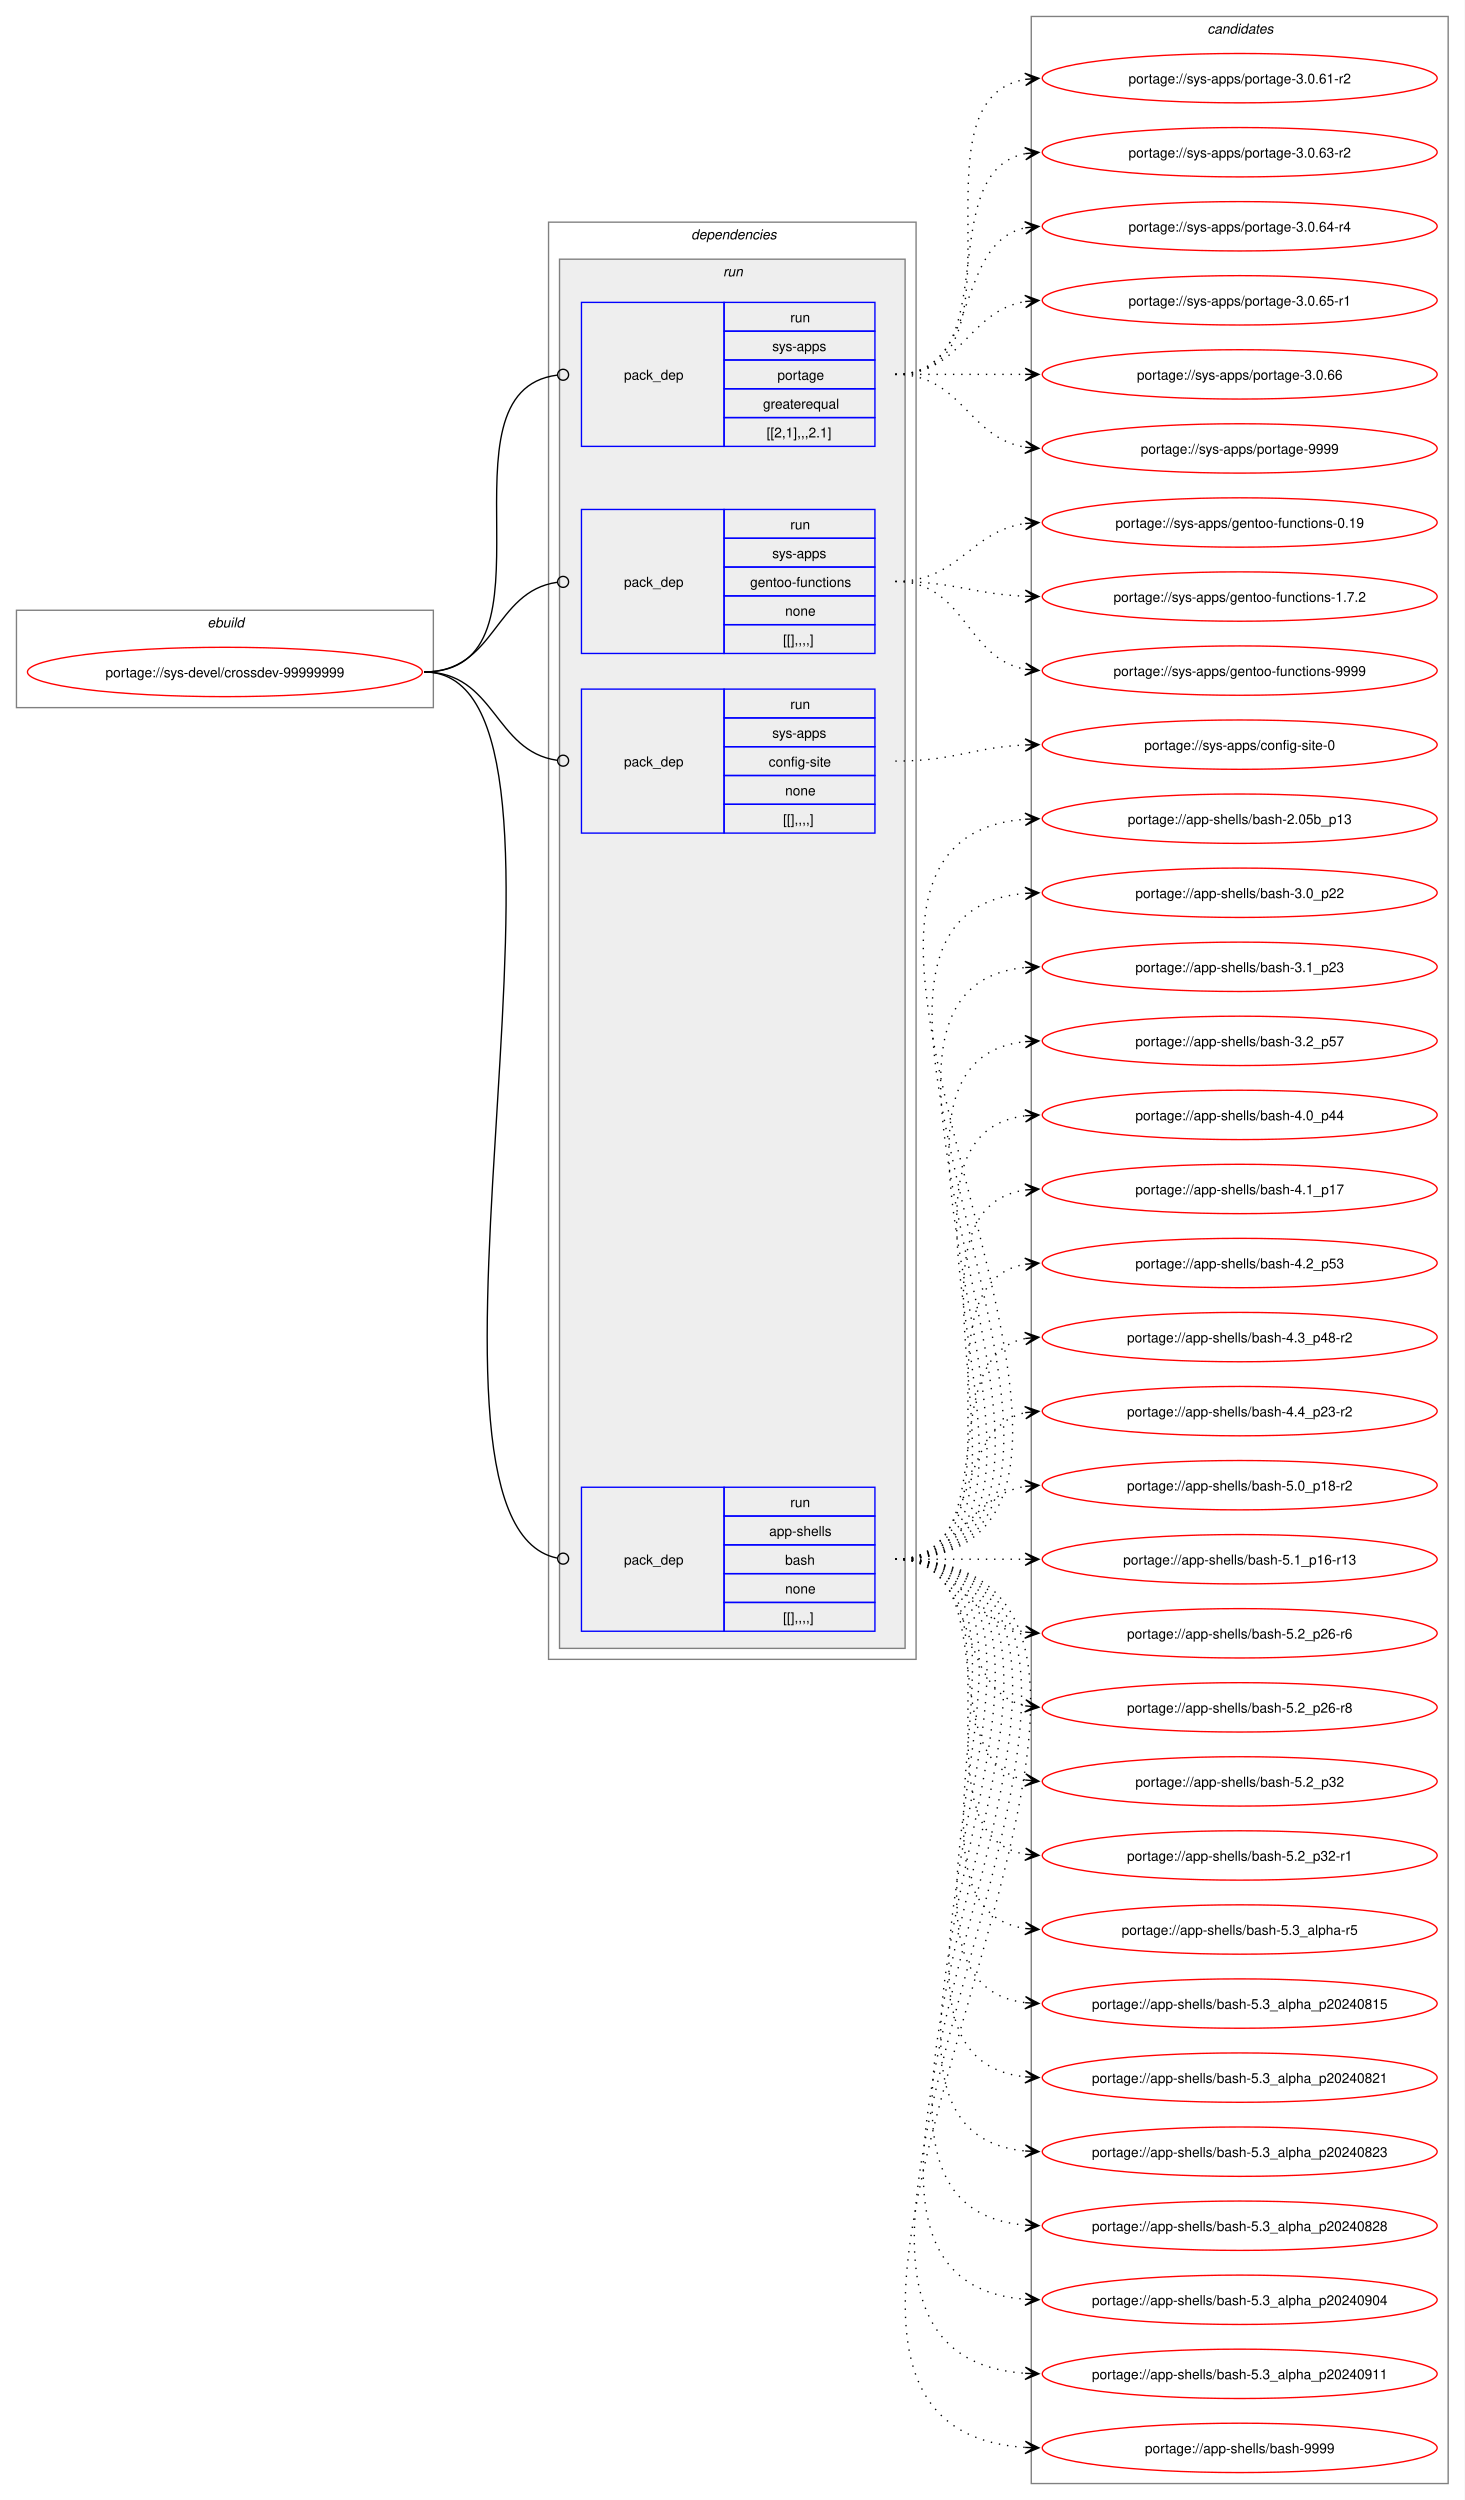
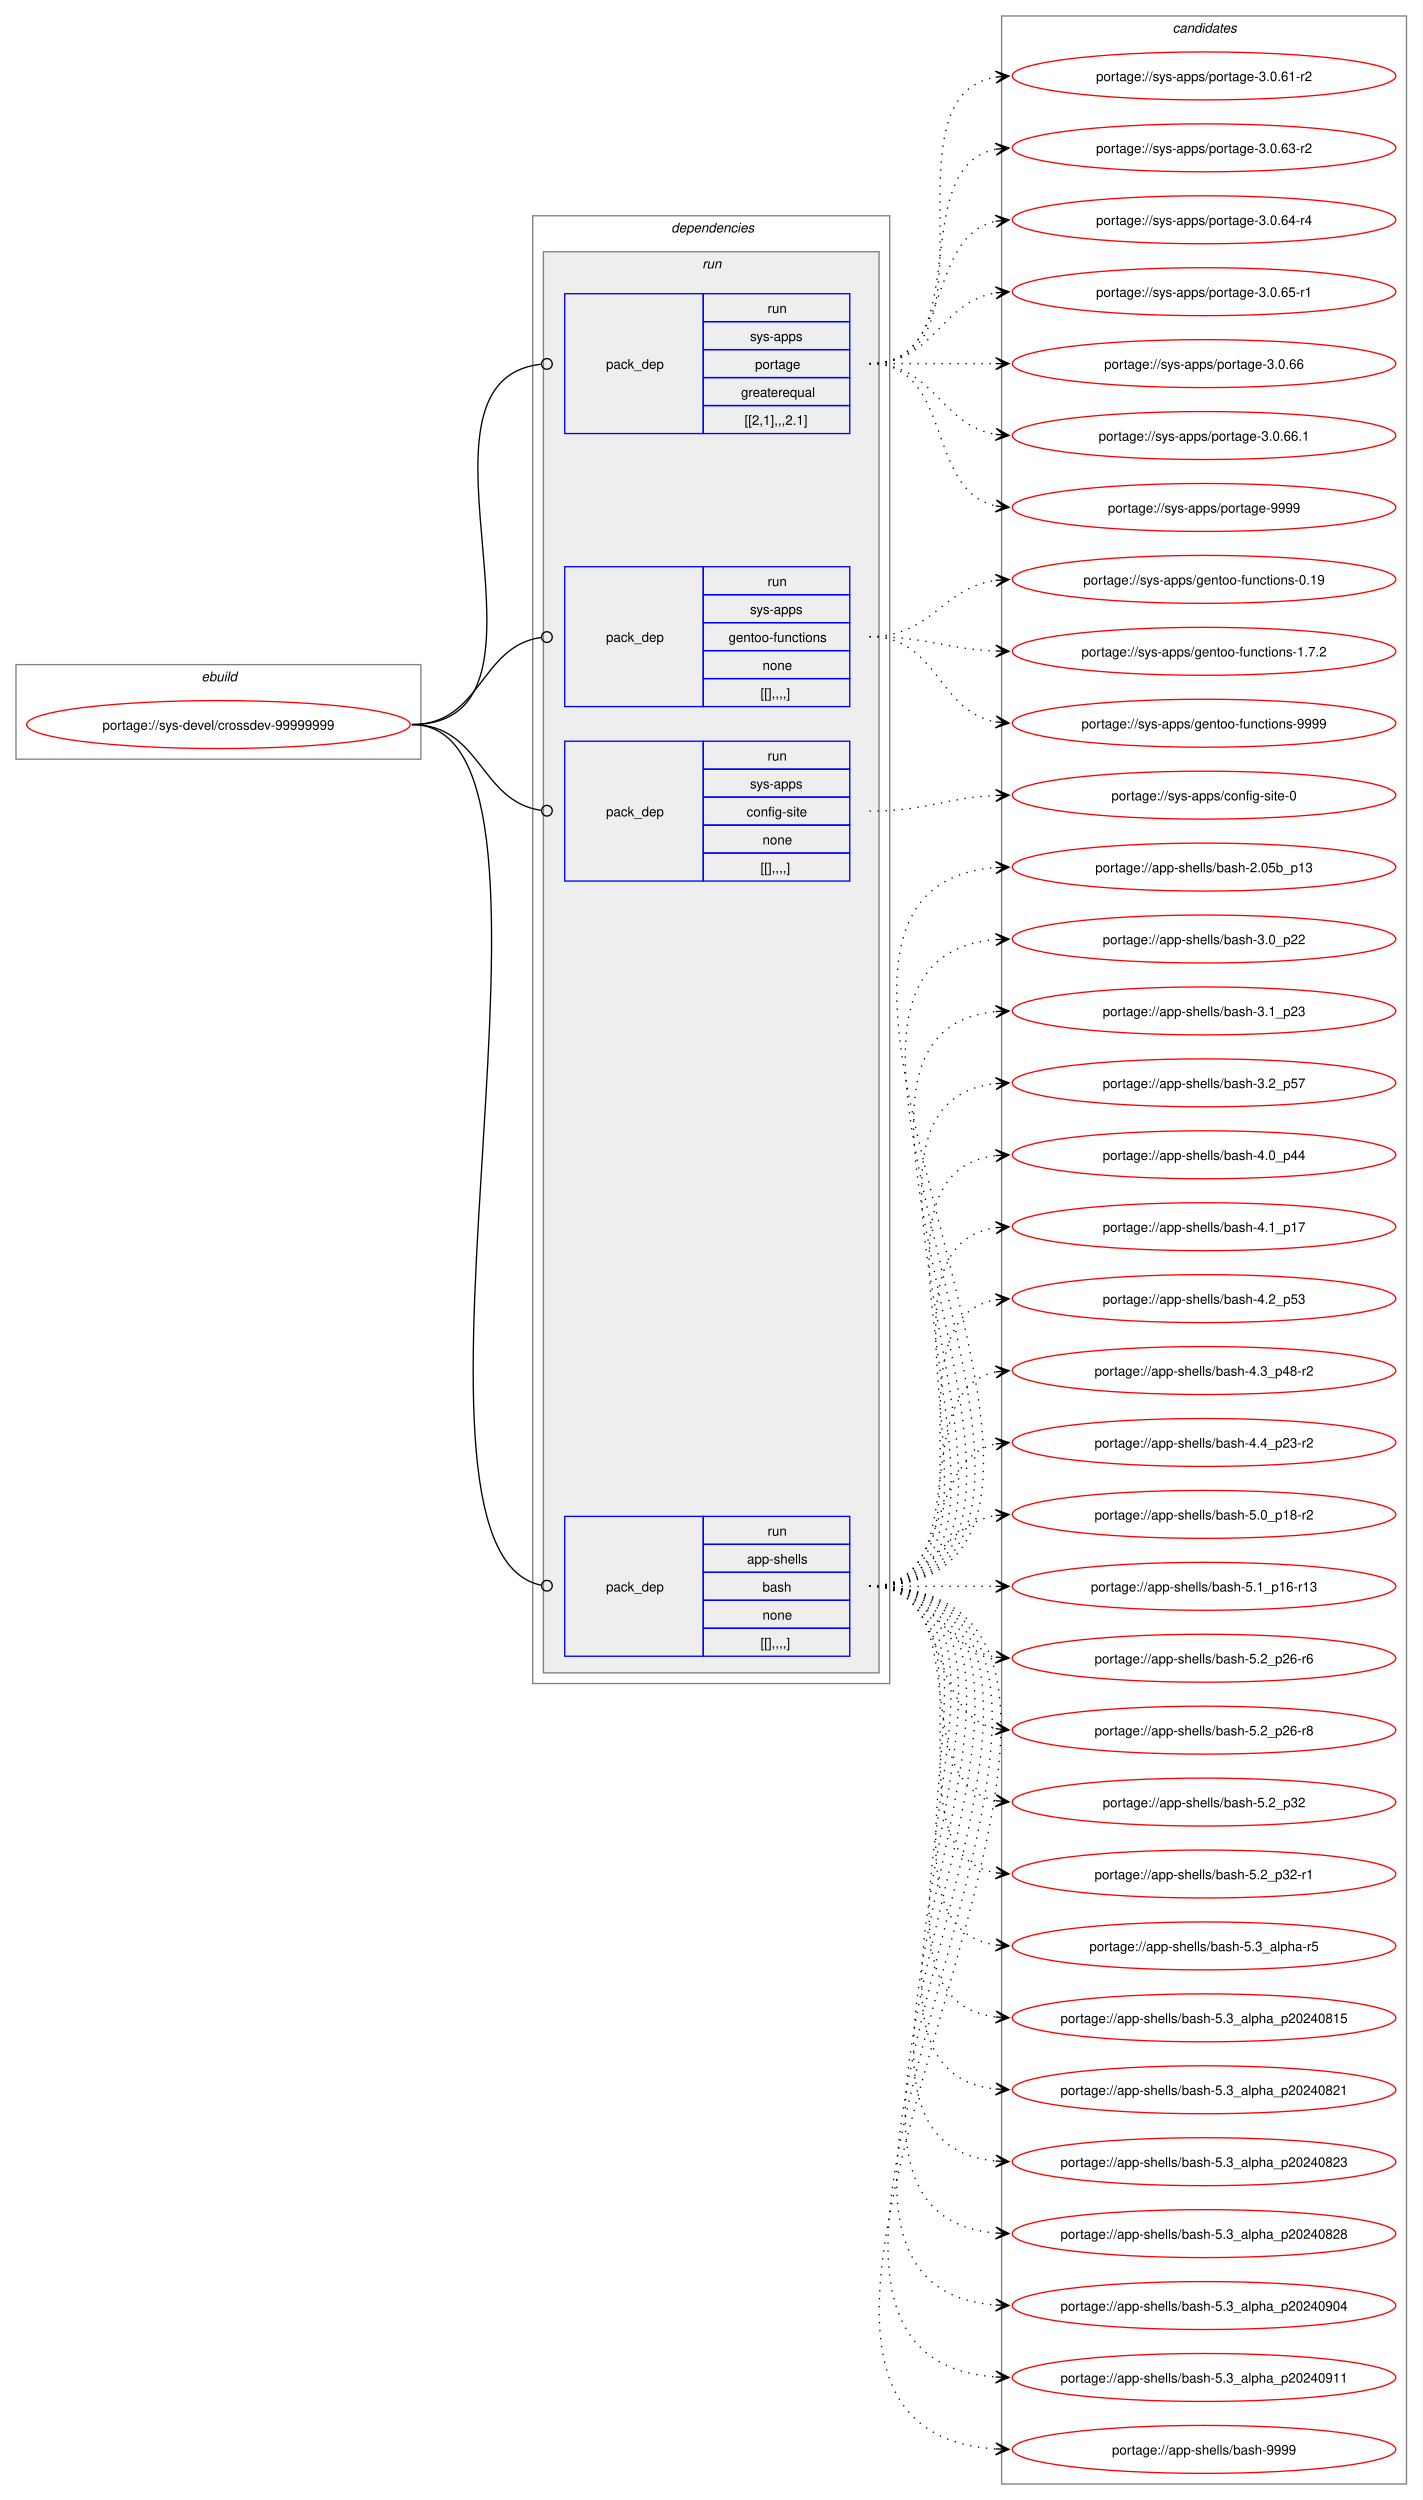
- <svg xmlns="http://www.w3.org/2000/svg" xmlns:xlink="http://www.w3.org/1999/xlink" width="1068pt" height="1823pt" viewBox="0.00 0.00 1068.00 1823.00">
-   <g id="graph0" class="graph" transform="scale(1 1) rotate(0) translate(4 1819)">
-     <polygon fill="white" stroke="none" points="-4,4 -4,-1819 1064,-1819 1064,4 -4,4" />
+ <svg xmlns="http://www.w3.org/2000/svg" xmlns:xlink="http://www.w3.org/1999/xlink" width="1068pt" height="1877pt" viewBox="0.00 0.00 1068.00 1877.00">
+   <g id="graph0" class="graph" transform="scale(1 1) rotate(0) translate(4 1873)">
+     <polygon fill="white" stroke="none" points="-4,4 -4,-1873 1064,-1873 1064,4 -4,4" />
    <g id="clust1" class="cluster">
      <polygon fill="none" stroke="gray" points="8,-1303 8,-1374 312,-1374 312,-1303 8,-1303" />
      <text text-anchor="start" x="147.25" y="-1361.5" font-family="Helvetica,sans-Serif" font-style="italic" font-size="10.00">ebuild</text>
    </g>
    <g id="clust2" class="cluster">
-       <polygon fill="none" stroke="gray" points="396,-609 396,-1657 664,-1657 664,-609 396,-609" />
-       <text text-anchor="start" x="500" y="-1644.5" font-family="Helvetica,sans-Serif" font-style="italic" font-size="10.00">dependencies</text>
+       <polygon fill="none" stroke="gray" points="396,-609 396,-1711 664,-1711 664,-609 396,-609" />
+       <text text-anchor="start" x="500" y="-1698.5" font-family="Helvetica,sans-Serif" font-style="italic" font-size="10.00">dependencies</text>
    </g>
    <g id="clust5" class="cluster">
-       <polygon fill="#eeeeee" stroke="gray" points="404,-617 404,-1630 656,-1630 656,-617 404,-617" />
-       <text text-anchor="start" x="523.25" y="-1617.5" font-family="Helvetica,sans-Serif" font-style="italic" font-size="10.00">run</text>
+       <polygon fill="#eeeeee" stroke="gray" points="404,-617 404,-1684 656,-1684 656,-617 404,-617" />
+       <text text-anchor="start" x="523.25" y="-1671.5" font-family="Helvetica,sans-Serif" font-style="italic" font-size="10.00">run</text>
    </g>
    <g id="clust10" class="cluster">
-       <polygon fill="none" stroke="gray" points="748,-8 748,-1807 1052,-1807 1052,-8 748,-8" />
-       <text text-anchor="start" x="876.38" y="-1794.5" font-family="Helvetica,sans-Serif" font-style="italic" font-size="10.00">candidates</text>
+       <polygon fill="none" stroke="gray" points="748,-8 748,-1861 1052,-1861 1052,-8 748,-8" />
+       <text text-anchor="start" x="876.38" y="-1848.5" font-family="Helvetica,sans-Serif" font-style="italic" font-size="10.00">candidates</text>
    </g>
    <g id="node1" class="node">
      <g id="a_node1">
        <a xlink:href="../sys-devel/crossdev-99999999.svg" xlink:title="portage://sys-devel/crossdev-99999999">
          <ellipse fill="none" stroke="red" cx="160" cy="-1329" rx="144" ry="18" />
          <text text-anchor="middle" x="160" y="-1325.12" font-family="Helvetica,sans-Serif" font-size="10.00">portage://sys-devel/crossdev-99999999</text>
        </a>
      </g>
    </g>
    <g id="node2" class="node">
      <polygon fill="none" stroke="blue" points="420,-629.5 420,-734.5 524,-734.5 524,-629.5 420,-629.5" />
      <text text-anchor="start" x="451" y="-678.12" font-family="Helvetica,sans-Serif" font-size="10.00">pack_dep</text>
      <polygon fill="none" stroke="blue" points="524,-713.5 524,-734.5 634,-734.5 634,-713.5 524,-713.5" />
      <text text-anchor="start" x="572.25" y="-720" font-family="Helvetica,sans-Serif" font-size="10.00">run</text>
      <polygon fill="none" stroke="blue" points="524,-692.5 524,-713.5 634,-713.5 634,-692.5 524,-692.5" />
      <text text-anchor="start" x="556.88" y="-699" font-family="Helvetica,sans-Serif" font-size="10.00">app-shells</text>
      <polygon fill="none" stroke="blue" points="524,-671.5 524,-692.5 634,-692.5 634,-671.5 524,-671.5" />
      <text text-anchor="start" x="568.5" y="-678" font-family="Helvetica,sans-Serif" font-size="10.00">bash</text>
      <polygon fill="none" stroke="blue" points="524,-650.5 524,-671.5 634,-671.5 634,-650.5 524,-650.5" />
      <text text-anchor="start" x="568.5" y="-657" font-family="Helvetica,sans-Serif" font-size="10.00">none</text>
      <polygon fill="none" stroke="blue" points="524,-629.5 524,-650.5 634,-650.5 634,-629.5 524,-629.5" />
      <text text-anchor="start" x="567" y="-636" font-family="Helvetica,sans-Serif" font-size="10.00">[[],,,,]</text>
    </g>
    <g id="edge1" class="edge">
      <path fill="none" stroke="black" d="M305.23,-1329C447.79,-1329 273.24,-709.5 402.17,-682.88" />
      <ellipse fill="none" stroke="black" cx="406.63" cy="-682.44" rx="4" ry="4" />
    </g>
    <g id="node3" class="node">
      <polygon fill="none" stroke="blue" points="420,-1211.5 420,-1316.5 524,-1316.5 524,-1211.5 420,-1211.5" />
      <text text-anchor="start" x="451" y="-1260.12" font-family="Helvetica,sans-Serif" font-size="10.00">pack_dep</text>
      <polygon fill="none" stroke="blue" points="524,-1295.5 524,-1316.5 634,-1316.5 634,-1295.5 524,-1295.5" />
      <text text-anchor="start" x="572.25" y="-1302" font-family="Helvetica,sans-Serif" font-size="10.00">run</text>
      <polygon fill="none" stroke="blue" points="524,-1274.5 524,-1295.5 634,-1295.5 634,-1274.5 524,-1274.5" />
      <text text-anchor="start" x="559.12" y="-1281" font-family="Helvetica,sans-Serif" font-size="10.00">sys-apps</text>
      <polygon fill="none" stroke="blue" points="524,-1253.5 524,-1274.5 634,-1274.5 634,-1253.5 524,-1253.5" />
      <text text-anchor="start" x="556.5" y="-1260" font-family="Helvetica,sans-Serif" font-size="10.00">config-site</text>
      <polygon fill="none" stroke="blue" points="524,-1232.5 524,-1253.5 634,-1253.5 634,-1232.5 524,-1232.5" />
      <text text-anchor="start" x="568.5" y="-1239" font-family="Helvetica,sans-Serif" font-size="10.00">none</text>
      <polygon fill="none" stroke="blue" points="524,-1211.5 524,-1232.5 634,-1232.5 634,-1211.5 524,-1211.5" />
      <text text-anchor="start" x="567" y="-1218" font-family="Helvetica,sans-Serif" font-size="10.00">[[],,,,]</text>
    </g>
    <g id="edge2" class="edge">
      <path fill="none" stroke="black" d="M305.23,-1329C357.32,-1329 356.22,-1271.15 402.28,-1264.6" />
      <ellipse fill="none" stroke="black" cx="406.62" cy="-1264.31" rx="4" ry="4" />
    </g>
    <g id="node4" class="node">
      <polygon fill="none" stroke="blue" points="420,-1342.5 420,-1447.5 524,-1447.5 524,-1342.5 420,-1342.5" />
      <text text-anchor="start" x="451" y="-1391.12" font-family="Helvetica,sans-Serif" font-size="10.00">pack_dep</text>
      <polygon fill="none" stroke="blue" points="524,-1426.5 524,-1447.5 634,-1447.5 634,-1426.5 524,-1426.5" />
      <text text-anchor="start" x="572.25" y="-1433" font-family="Helvetica,sans-Serif" font-size="10.00">run</text>
      <polygon fill="none" stroke="blue" points="524,-1405.5 524,-1426.5 634,-1426.5 634,-1405.5 524,-1405.5" />
      <text text-anchor="start" x="559.12" y="-1412" font-family="Helvetica,sans-Serif" font-size="10.00">sys-apps</text>
      <polygon fill="none" stroke="blue" points="524,-1384.5 524,-1405.5 634,-1405.5 634,-1384.5 524,-1384.5" />
      <text text-anchor="start" x="543" y="-1391" font-family="Helvetica,sans-Serif" font-size="10.00">gentoo-functions</text>
      <polygon fill="none" stroke="blue" points="524,-1363.5 524,-1384.5 634,-1384.5 634,-1363.5 524,-1363.5" />
      <text text-anchor="start" x="568.5" y="-1370" font-family="Helvetica,sans-Serif" font-size="10.00">none</text>
      <polygon fill="none" stroke="blue" points="524,-1342.5 524,-1363.5 634,-1363.5 634,-1342.5 524,-1342.5" />
      <text text-anchor="start" x="567" y="-1349" font-family="Helvetica,sans-Serif" font-size="10.00">[[],,,,]</text>
    </g>
    <g id="edge3" class="edge">
      <path fill="none" stroke="black" d="M305.23,-1329C357.54,-1329 356.04,-1387.74 402.25,-1394.39" />
      <ellipse fill="none" stroke="black" cx="406.62" cy="-1394.69" rx="4" ry="4" />
    </g>
    <g id="node5" class="node">
-       <polygon fill="none" stroke="blue" points="420,-1493.5 420,-1598.5 524,-1598.5 524,-1493.5 420,-1493.5" />
-       <text text-anchor="start" x="451" y="-1542.12" font-family="Helvetica,sans-Serif" font-size="10.00">pack_dep</text>
-       <polygon fill="none" stroke="blue" points="524,-1577.5 524,-1598.5 634,-1598.5 634,-1577.5 524,-1577.5" />
-       <text text-anchor="start" x="572.25" y="-1584" font-family="Helvetica,sans-Serif" font-size="10.00">run</text>
-       <polygon fill="none" stroke="blue" points="524,-1556.5 524,-1577.5 634,-1577.5 634,-1556.5 524,-1556.5" />
-       <text text-anchor="start" x="559.12" y="-1563" font-family="Helvetica,sans-Serif" font-size="10.00">sys-apps</text>
-       <polygon fill="none" stroke="blue" points="524,-1535.5 524,-1556.5 634,-1556.5 634,-1535.5 524,-1535.5" />
-       <text text-anchor="start" x="562.88" y="-1542" font-family="Helvetica,sans-Serif" font-size="10.00">portage</text>
-       <polygon fill="none" stroke="blue" points="524,-1514.5 524,-1535.5 634,-1535.5 634,-1514.5 524,-1514.5" />
-       <text text-anchor="start" x="552.38" y="-1521" font-family="Helvetica,sans-Serif" font-size="10.00">greaterequal</text>
-       <polygon fill="none" stroke="blue" points="524,-1493.5 524,-1514.5 634,-1514.5 634,-1493.5 524,-1493.5" />
-       <text text-anchor="start" x="555" y="-1500" font-family="Helvetica,sans-Serif" font-size="10.00">[[2,1],,,2.1]</text>
+       <polygon fill="none" stroke="blue" points="420,-1547.5 420,-1652.5 524,-1652.5 524,-1547.5 420,-1547.5" />
+       <text text-anchor="start" x="451" y="-1596.12" font-family="Helvetica,sans-Serif" font-size="10.00">pack_dep</text>
+       <polygon fill="none" stroke="blue" points="524,-1631.5 524,-1652.5 634,-1652.5 634,-1631.5 524,-1631.5" />
+       <text text-anchor="start" x="572.25" y="-1638" font-family="Helvetica,sans-Serif" font-size="10.00">run</text>
+       <polygon fill="none" stroke="blue" points="524,-1610.5 524,-1631.5 634,-1631.5 634,-1610.5 524,-1610.5" />
+       <text text-anchor="start" x="559.12" y="-1617" font-family="Helvetica,sans-Serif" font-size="10.00">sys-apps</text>
+       <polygon fill="none" stroke="blue" points="524,-1589.5 524,-1610.5 634,-1610.5 634,-1589.5 524,-1589.5" />
+       <text text-anchor="start" x="562.88" y="-1596" font-family="Helvetica,sans-Serif" font-size="10.00">portage</text>
+       <polygon fill="none" stroke="blue" points="524,-1568.5 524,-1589.5 634,-1589.5 634,-1568.5 524,-1568.5" />
+       <text text-anchor="start" x="552.38" y="-1575" font-family="Helvetica,sans-Serif" font-size="10.00">greaterequal</text>
+       <polygon fill="none" stroke="blue" points="524,-1547.5 524,-1568.5 634,-1568.5 634,-1547.5 524,-1547.5" />
+       <text text-anchor="start" x="555" y="-1554" font-family="Helvetica,sans-Serif" font-size="10.00">[[2,1],,,2.1]</text>
    </g>
    <g id="edge4" class="edge">
-       <path fill="none" stroke="black" d="M305.23,-1329C409.4,-1329 309.99,-1533.47 402.23,-1545.45" />
-       <ellipse fill="none" stroke="black" cx="406.62" cy="-1545.72" rx="4" ry="4" />
+       <path fill="none" stroke="black" d="M305.23,-1329C431.39,-1329 289.09,-1586.93 402.14,-1599.52" />
+       <ellipse fill="none" stroke="black" cx="406.62" cy="-1599.76" rx="4" ry="4" />
    </g>
    <g id="node6" class="node">
      <g id="a_node6">
        <a xlink:href="../app-shells/bash-9999.svg" xlink:title="portage://app-shells/bash-9999">
          <ellipse fill="none" stroke="red" cx="900" cy="-34" rx="144" ry="18" />
          <text text-anchor="middle" x="900" y="-30.12" font-family="Helvetica,sans-Serif" font-size="10.00">portage://app-shells/bash-9999</text>
        </a>
      </g>
    </g>
    <g id="edge5" class="edge">
      <path fill="none" stroke="black" stroke-dasharray="1,5" d="M648.89,-682C936.86,-682 475.41,-50.97 743.62,-34.33" />
      <polygon fill="black" stroke="black" points="753.55,-34.04 743.69,-38.84 749.77,-34.15 743.55,-34.34 743.55,-34.34 743.55,-34.34 749.77,-34.15 743.42,-29.84 753.55,-34.04" />
    </g>
    <g id="node7" class="node">
      <g id="a_node7">
        <a xlink:href="../app-shells/bash-5.3_alpha_p20240911.svg" xlink:title="portage://app-shells/bash-5.3_alpha_p20240911">
          <ellipse fill="none" stroke="red" cx="900" cy="-88" rx="144" ry="18" />
          <text text-anchor="middle" x="900" y="-84.12" font-family="Helvetica,sans-Serif" font-size="10.00">portage://app-shells/bash-5.3_alpha_p20240911</text>
        </a>
      </g>
    </g>
    <g id="edge6" class="edge">
      <path fill="none" stroke="black" stroke-dasharray="1,5" d="M648.89,-682C913.25,-682 498.65,-104.7 743.79,-88.35" />
      <polygon fill="black" stroke="black" points="753.55,-88.04 743.7,-92.86 749.77,-88.16 743.55,-88.36 743.55,-88.36 743.55,-88.36 749.77,-88.16 743.41,-83.86 753.55,-88.04" />
    </g>
    <g id="node8" class="node">
      <g id="a_node8">
        <a xlink:href="../app-shells/bash-5.3_alpha_p20240904.svg" xlink:title="portage://app-shells/bash-5.3_alpha_p20240904">
          <ellipse fill="none" stroke="red" cx="900" cy="-142" rx="144" ry="18" />
          <text text-anchor="middle" x="900" y="-138.12" font-family="Helvetica,sans-Serif" font-size="10.00">portage://app-shells/bash-5.3_alpha_p20240904</text>
        </a>
      </g>
    </g>
    <g id="edge7" class="edge">
      <path fill="none" stroke="black" stroke-dasharray="1,5" d="M648.89,-682C889.64,-682 522.02,-158.74 743.76,-142.39" />
      <polygon fill="black" stroke="black" points="753.55,-142.04 743.71,-146.9 749.77,-142.18 743.55,-142.4 743.55,-142.4 743.55,-142.4 749.77,-142.18 743.39,-137.9 753.55,-142.04" />
    </g>
    <g id="node9" class="node">
      <g id="a_node9">
        <a xlink:href="../app-shells/bash-5.3_alpha_p20240828.svg" xlink:title="portage://app-shells/bash-5.3_alpha_p20240828">
          <ellipse fill="none" stroke="red" cx="900" cy="-196" rx="144" ry="18" />
          <text text-anchor="middle" x="900" y="-192.12" font-family="Helvetica,sans-Serif" font-size="10.00">portage://app-shells/bash-5.3_alpha_p20240828</text>
        </a>
      </g>
    </g>
    <g id="edge8" class="edge">
      <path fill="none" stroke="black" stroke-dasharray="1,5" d="M648.89,-682C866.07,-682 545.35,-212.94 743.62,-196.45" />
      <polygon fill="black" stroke="black" points="753.55,-196.05 743.74,-200.94 749.77,-196.2 743.56,-196.45 743.56,-196.45 743.56,-196.45 749.77,-196.2 743.38,-191.95 753.55,-196.05" />
    </g>
    <g id="node10" class="node">
      <g id="a_node10">
        <a xlink:href="../app-shells/bash-5.3_alpha_p20240823.svg" xlink:title="portage://app-shells/bash-5.3_alpha_p20240823">
          <ellipse fill="none" stroke="red" cx="900" cy="-250" rx="144" ry="18" />
          <text text-anchor="middle" x="900" y="-246.12" font-family="Helvetica,sans-Serif" font-size="10.00">portage://app-shells/bash-5.3_alpha_p20240823</text>
        </a>
      </g>
    </g>
    <g id="edge9" class="edge">
      <path fill="none" stroke="black" stroke-dasharray="1,5" d="M648.89,-682C842.71,-682 568.21,-266.71 743.73,-250.49" />
      <polygon fill="black" stroke="black" points="753.55,-250.05 743.76,-254.99 749.77,-250.22 743.56,-250.5 743.56,-250.5 743.56,-250.5 749.77,-250.22 743.36,-246 753.55,-250.05" />
    </g>
    <g id="node11" class="node">
      <g id="a_node11">
        <a xlink:href="../app-shells/bash-5.3_alpha_p20240821.svg" xlink:title="portage://app-shells/bash-5.3_alpha_p20240821">
          <ellipse fill="none" stroke="red" cx="900" cy="-304" rx="144" ry="18" />
          <text text-anchor="middle" x="900" y="-300.12" font-family="Helvetica,sans-Serif" font-size="10.00">portage://app-shells/bash-5.3_alpha_p20240821</text>
        </a>
      </g>
    </g>
    <g id="edge10" class="edge">
      <path fill="none" stroke="black" stroke-dasharray="1,5" d="M648.89,-682C819.44,-682 591.01,-320.79 743.63,-304.56" />
      <polygon fill="black" stroke="black" points="753.55,-304.06 743.79,-309.06 749.77,-304.25 743.56,-304.57 743.56,-304.57 743.56,-304.57 749.77,-304.25 743.33,-300.07 753.55,-304.06" />
    </g>
    <g id="node12" class="node">
      <g id="a_node12">
        <a xlink:href="../app-shells/bash-5.3_alpha_p20240815.svg" xlink:title="portage://app-shells/bash-5.3_alpha_p20240815">
          <ellipse fill="none" stroke="red" cx="900" cy="-358" rx="144" ry="18" />
          <text text-anchor="middle" x="900" y="-354.12" font-family="Helvetica,sans-Serif" font-size="10.00">portage://app-shells/bash-5.3_alpha_p20240815</text>
        </a>
      </g>
    </g>
    <g id="edge11" class="edge">
      <path fill="none" stroke="black" stroke-dasharray="1,5" d="M648.89,-682C796.54,-682 613.06,-374.24 743.89,-358.62" />
      <polygon fill="black" stroke="black" points="753.55,-358.07 743.82,-363.13 749.77,-358.28 743.57,-358.63 743.57,-358.63 743.57,-358.63 749.77,-358.28 743.31,-354.14 753.55,-358.07" />
    </g>
    <g id="node13" class="node">
      <g id="a_node13">
        <a xlink:href="../app-shells/bash-5.3_alpha-r5.svg" xlink:title="portage://app-shells/bash-5.3_alpha-r5">
          <ellipse fill="none" stroke="red" cx="900" cy="-412" rx="144" ry="18" />
          <text text-anchor="middle" x="900" y="-408.12" font-family="Helvetica,sans-Serif" font-size="10.00">portage://app-shells/bash-5.3_alpha-r5</text>
        </a>
      </g>
    </g>
    <g id="edge12" class="edge">
      <path fill="none" stroke="black" stroke-dasharray="1,5" d="M648.89,-682C773.88,-682 634.81,-428.1 743.82,-412.73" />
      <polygon fill="black" stroke="black" points="753.55,-412.08 743.87,-417.23 749.78,-412.33 743.57,-412.74 743.57,-412.74 743.57,-412.74 749.78,-412.33 743.27,-408.25 753.55,-412.08" />
    </g>
    <g id="node14" class="node">
      <g id="a_node14">
        <a xlink:href="../app-shells/bash-5.2_p32-r1.svg" xlink:title="portage://app-shells/bash-5.2_p32-r1">
          <ellipse fill="none" stroke="red" cx="900" cy="-466" rx="144" ry="18" />
          <text text-anchor="middle" x="900" y="-462.12" font-family="Helvetica,sans-Serif" font-size="10.00">portage://app-shells/bash-5.2_p32-r1</text>
        </a>
      </g>
    </g>
    <g id="edge13" class="edge">
      <path fill="none" stroke="black" stroke-dasharray="1,5" d="M648.89,-682C751.83,-682 655.57,-481.73 743.73,-466.87" />
      <polygon fill="black" stroke="black" points="753.55,-466.1 743.94,-471.37 749.78,-466.39 743.58,-466.88 743.58,-466.88 743.58,-466.88 749.78,-466.39 743.23,-462.4 753.55,-466.1" />
    </g>
    <g id="node15" class="node">
      <g id="a_node15">
        <a xlink:href="../app-shells/bash-5.2_p32.svg" xlink:title="portage://app-shells/bash-5.2_p32">
          <ellipse fill="none" stroke="red" cx="900" cy="-520" rx="144" ry="18" />
          <text text-anchor="middle" x="900" y="-516.12" font-family="Helvetica,sans-Serif" font-size="10.00">portage://app-shells/bash-5.2_p32</text>
        </a>
      </g>
    </g>
    <g id="edge14" class="edge">
      <path fill="none" stroke="black" stroke-dasharray="1,5" d="M648.89,-682C730.87,-682 674.62,-534.83 743.64,-521.03" />
      <polygon fill="black" stroke="black" points="753.55,-520.11 744.01,-525.52 749.79,-520.46 743.6,-521.04 743.6,-521.04 743.6,-521.04 749.79,-520.46 743.18,-516.56 753.55,-520.11" />
    </g>
    <g id="node16" class="node">
      <g id="a_node16">
        <a xlink:href="../app-shells/bash-5.2_p26-r8.svg" xlink:title="portage://app-shells/bash-5.2_p26-r8">
          <ellipse fill="none" stroke="red" cx="900" cy="-574" rx="144" ry="18" />
          <text text-anchor="middle" x="900" y="-570.12" font-family="Helvetica,sans-Serif" font-size="10.00">portage://app-shells/bash-5.2_p26-r8</text>
        </a>
      </g>
    </g>
    <g id="edge15" class="edge">
      <path fill="none" stroke="black" stroke-dasharray="1,5" d="M648.89,-682C712.17,-682 690.57,-586.29 743.9,-575.07" />
      <polygon fill="black" stroke="black" points="753.55,-574.12 744.04,-579.58 749.79,-574.49 743.6,-575.1 743.6,-575.1 743.6,-575.1 749.79,-574.49 743.16,-570.62 753.55,-574.12" />
    </g>
    <g id="node17" class="node">
      <g id="a_node17">
        <a xlink:href="../app-shells/bash-5.2_p26-r6.svg" xlink:title="portage://app-shells/bash-5.2_p26-r6">
          <ellipse fill="none" stroke="red" cx="900" cy="-628" rx="144" ry="18" />
          <text text-anchor="middle" x="900" y="-624.12" font-family="Helvetica,sans-Serif" font-size="10.00">portage://app-shells/bash-5.2_p26-r6</text>
        </a>
      </g>
    </g>
    <g id="edge16" class="edge">
      <path fill="none" stroke="black" stroke-dasharray="1,5" d="M648.89,-682C697.79,-682 701.62,-635.72 743.83,-628.85" />
      <polygon fill="black" stroke="black" points="753.55,-628.09 743.93,-633.35 749.78,-628.39 743.58,-628.87 743.58,-628.87 743.58,-628.87 749.78,-628.39 743.23,-624.38 753.55,-628.09" />
    </g>
    <g id="node18" class="node">
      <g id="a_node18">
        <a xlink:href="../app-shells/bash-5.1_p16-r13.svg" xlink:title="portage://app-shells/bash-5.1_p16-r13">
          <ellipse fill="none" stroke="red" cx="900" cy="-682" rx="144" ry="18" />
          <text text-anchor="middle" x="900" y="-678.12" font-family="Helvetica,sans-Serif" font-size="10.00">portage://app-shells/bash-5.1_p16-r13</text>
        </a>
      </g>
    </g>
    <g id="edge17" class="edge">
      <path fill="none" stroke="black" stroke-dasharray="1,5" d="M648.89,-682C692.08,-682 705.54,-682 743.86,-682" />
      <polygon fill="black" stroke="black" points="753.55,-682 743.55,-686.5 749.77,-682 743.55,-682 743.55,-682 743.55,-682 749.77,-682 743.55,-677.5 753.55,-682" />
    </g>
    <g id="node19" class="node">
      <g id="a_node19">
        <a xlink:href="../app-shells/bash-5.0_p18-r2.svg" xlink:title="portage://app-shells/bash-5.0_p18-r2">
          <ellipse fill="none" stroke="red" cx="900" cy="-736" rx="144" ry="18" />
          <text text-anchor="middle" x="900" y="-732.12" font-family="Helvetica,sans-Serif" font-size="10.00">portage://app-shells/bash-5.0_p18-r2</text>
        </a>
      </g>
    </g>
    <g id="edge18" class="edge">
      <path fill="none" stroke="black" stroke-dasharray="1,5" d="M648.89,-682C697.79,-682 701.62,-728.28 743.83,-735.15" />
      <polygon fill="black" stroke="black" points="753.55,-735.91 743.23,-739.62 749.78,-735.61 743.58,-735.13 743.58,-735.13 743.58,-735.13 749.78,-735.61 743.93,-730.65 753.55,-735.91" />
    </g>
    <g id="node20" class="node">
      <g id="a_node20">
        <a xlink:href="../app-shells/bash-4.4_p23-r2.svg" xlink:title="portage://app-shells/bash-4.4_p23-r2">
          <ellipse fill="none" stroke="red" cx="900" cy="-790" rx="144" ry="18" />
          <text text-anchor="middle" x="900" y="-786.12" font-family="Helvetica,sans-Serif" font-size="10.00">portage://app-shells/bash-4.4_p23-r2</text>
        </a>
      </g>
    </g>
    <g id="edge19" class="edge">
      <path fill="none" stroke="black" stroke-dasharray="1,5" d="M648.89,-682C712.17,-682 690.57,-777.71 743.9,-788.93" />
      <polygon fill="black" stroke="black" points="753.55,-789.88 743.16,-793.38 749.79,-789.51 743.6,-788.9 743.6,-788.9 743.6,-788.9 749.79,-789.51 744.04,-784.42 753.55,-789.88" />
    </g>
    <g id="node21" class="node">
      <g id="a_node21">
        <a xlink:href="../app-shells/bash-4.3_p48-r2.svg" xlink:title="portage://app-shells/bash-4.3_p48-r2">
          <ellipse fill="none" stroke="red" cx="900" cy="-844" rx="144" ry="18" />
          <text text-anchor="middle" x="900" y="-840.12" font-family="Helvetica,sans-Serif" font-size="10.00">portage://app-shells/bash-4.3_p48-r2</text>
        </a>
      </g>
    </g>
    <g id="edge20" class="edge">
      <path fill="none" stroke="black" stroke-dasharray="1,5" d="M648.89,-682C730.87,-682 674.62,-829.17 743.64,-842.97" />
      <polygon fill="black" stroke="black" points="753.55,-843.89 743.18,-847.44 749.79,-843.54 743.6,-842.96 743.6,-842.96 743.6,-842.96 749.79,-843.54 744.01,-838.48 753.55,-843.89" />
    </g>
    <g id="node22" class="node">
      <g id="a_node22">
        <a xlink:href="../app-shells/bash-4.2_p53.svg" xlink:title="portage://app-shells/bash-4.2_p53">
          <ellipse fill="none" stroke="red" cx="900" cy="-898" rx="144" ry="18" />
          <text text-anchor="middle" x="900" y="-894.12" font-family="Helvetica,sans-Serif" font-size="10.00">portage://app-shells/bash-4.2_p53</text>
        </a>
      </g>
    </g>
    <g id="edge21" class="edge">
      <path fill="none" stroke="black" stroke-dasharray="1,5" d="M648.89,-682C751.83,-682 655.57,-882.27 743.73,-897.13" />
      <polygon fill="black" stroke="black" points="753.55,-897.9 743.23,-901.6 749.78,-897.61 743.58,-897.12 743.58,-897.12 743.58,-897.12 749.78,-897.61 743.94,-892.63 753.55,-897.9" />
    </g>
    <g id="node23" class="node">
      <g id="a_node23">
        <a xlink:href="../app-shells/bash-4.1_p17.svg" xlink:title="portage://app-shells/bash-4.1_p17">
          <ellipse fill="none" stroke="red" cx="900" cy="-952" rx="144" ry="18" />
          <text text-anchor="middle" x="900" y="-948.12" font-family="Helvetica,sans-Serif" font-size="10.00">portage://app-shells/bash-4.1_p17</text>
        </a>
      </g>
    </g>
    <g id="edge22" class="edge">
      <path fill="none" stroke="black" stroke-dasharray="1,5" d="M648.89,-682C773.88,-682 634.81,-935.9 743.82,-951.27" />
      <polygon fill="black" stroke="black" points="753.55,-951.92 743.27,-955.75 749.78,-951.67 743.57,-951.26 743.57,-951.26 743.57,-951.26 749.78,-951.67 743.87,-946.77 753.55,-951.92" />
    </g>
    <g id="node24" class="node">
      <g id="a_node24">
        <a xlink:href="../app-shells/bash-4.0_p44.svg" xlink:title="portage://app-shells/bash-4.0_p44">
          <ellipse fill="none" stroke="red" cx="900" cy="-1006" rx="144" ry="18" />
          <text text-anchor="middle" x="900" y="-1002.12" font-family="Helvetica,sans-Serif" font-size="10.00">portage://app-shells/bash-4.0_p44</text>
        </a>
      </g>
    </g>
    <g id="edge23" class="edge">
      <path fill="none" stroke="black" stroke-dasharray="1,5" d="M648.89,-682C796.54,-682 613.06,-989.76 743.89,-1005.38" />
      <polygon fill="black" stroke="black" points="753.55,-1005.93 743.31,-1009.86 749.77,-1005.72 743.57,-1005.37 743.57,-1005.37 743.57,-1005.37 749.77,-1005.72 743.82,-1000.87 753.55,-1005.93" />
    </g>
    <g id="node25" class="node">
      <g id="a_node25">
        <a xlink:href="../app-shells/bash-3.2_p57.svg" xlink:title="portage://app-shells/bash-3.2_p57">
          <ellipse fill="none" stroke="red" cx="900" cy="-1060" rx="144" ry="18" />
          <text text-anchor="middle" x="900" y="-1056.12" font-family="Helvetica,sans-Serif" font-size="10.00">portage://app-shells/bash-3.2_p57</text>
        </a>
      </g>
    </g>
    <g id="edge24" class="edge">
      <path fill="none" stroke="black" stroke-dasharray="1,5" d="M648.89,-682C819.44,-682 591.01,-1043.21 743.63,-1059.44" />
      <polygon fill="black" stroke="black" points="753.55,-1059.94 743.33,-1063.93 749.77,-1059.75 743.56,-1059.43 743.56,-1059.43 743.56,-1059.43 749.77,-1059.75 743.79,-1054.94 753.55,-1059.94" />
    </g>
    <g id="node26" class="node">
      <g id="a_node26">
        <a xlink:href="../app-shells/bash-3.1_p23.svg" xlink:title="portage://app-shells/bash-3.1_p23">
          <ellipse fill="none" stroke="red" cx="900" cy="-1114" rx="144" ry="18" />
          <text text-anchor="middle" x="900" y="-1110.12" font-family="Helvetica,sans-Serif" font-size="10.00">portage://app-shells/bash-3.1_p23</text>
        </a>
      </g>
    </g>
    <g id="edge25" class="edge">
      <path fill="none" stroke="black" stroke-dasharray="1,5" d="M648.89,-682C842.71,-682 568.21,-1097.29 743.73,-1113.51" />
      <polygon fill="black" stroke="black" points="753.55,-1113.95 743.36,-1118 749.77,-1113.78 743.56,-1113.5 743.56,-1113.5 743.56,-1113.5 749.77,-1113.78 743.76,-1109.01 753.55,-1113.95" />
    </g>
    <g id="node27" class="node">
      <g id="a_node27">
        <a xlink:href="../app-shells/bash-3.0_p22.svg" xlink:title="portage://app-shells/bash-3.0_p22">
          <ellipse fill="none" stroke="red" cx="900" cy="-1168" rx="144" ry="18" />
          <text text-anchor="middle" x="900" y="-1164.12" font-family="Helvetica,sans-Serif" font-size="10.00">portage://app-shells/bash-3.0_p22</text>
        </a>
      </g>
    </g>
    <g id="edge26" class="edge">
      <path fill="none" stroke="black" stroke-dasharray="1,5" d="M648.89,-682C866.07,-682 545.35,-1151.06 743.62,-1167.55" />
      <polygon fill="black" stroke="black" points="753.55,-1167.95 743.38,-1172.05 749.77,-1167.8 743.56,-1167.55 743.56,-1167.55 743.56,-1167.55 749.77,-1167.8 743.74,-1163.06 753.55,-1167.95" />
    </g>
    <g id="node28" class="node">
      <g id="a_node28">
        <a xlink:href="../app-shells/bash-2.05b_p13.svg" xlink:title="portage://app-shells/bash-2.05b_p13">
          <ellipse fill="none" stroke="red" cx="900" cy="-1222" rx="144" ry="18" />
          <text text-anchor="middle" x="900" y="-1218.12" font-family="Helvetica,sans-Serif" font-size="10.00">portage://app-shells/bash-2.05b_p13</text>
        </a>
      </g>
    </g>
    <g id="edge27" class="edge">
      <path fill="none" stroke="black" stroke-dasharray="1,5" d="M648.89,-682C889.64,-682 522.02,-1205.26 743.76,-1221.61" />
      <polygon fill="black" stroke="black" points="753.55,-1221.96 743.39,-1226.1 749.77,-1221.82 743.55,-1221.6 743.55,-1221.6 743.55,-1221.6 749.77,-1221.82 743.71,-1217.1 753.55,-1221.96" />
    </g>
    <g id="node29" class="node">
      <g id="a_node29">
        <a xlink:href="../sys-apps/config-site-0.svg" xlink:title="portage://sys-apps/config-site-0">
          <ellipse fill="none" stroke="red" cx="900" cy="-1276" rx="144" ry="18" />
          <text text-anchor="middle" x="900" y="-1272.12" font-family="Helvetica,sans-Serif" font-size="10.00">portage://sys-apps/config-site-0</text>
        </a>
      </g>
    </g>
    <g id="edge28" class="edge">
      <path fill="none" stroke="black" stroke-dasharray="1,5" d="M648.89,-1264C692.36,-1264 705.33,-1274.11 743.8,-1275.77" />
      <polygon fill="black" stroke="black" points="753.55,-1275.97 743.46,-1280.26 749.77,-1275.9 743.55,-1275.77 743.55,-1275.77 743.55,-1275.77 749.77,-1275.9 743.64,-1271.27 753.55,-1275.97" />
    </g>
    <g id="node30" class="node">
      <g id="a_node30">
        <a xlink:href="../sys-apps/gentoo-functions-9999.svg" xlink:title="portage://sys-apps/gentoo-functions-9999">
          <ellipse fill="none" stroke="red" cx="900" cy="-1330" rx="144" ry="18" />
          <text text-anchor="middle" x="900" y="-1326.12" font-family="Helvetica,sans-Serif" font-size="10.00">portage://sys-apps/gentoo-functions-9999</text>
        </a>
      </g>
    </g>
    <g id="edge29" class="edge">
      <path fill="none" stroke="black" stroke-dasharray="1,5" d="M648.89,-1395C700.11,-1395 699.9,-1339.06 743.69,-1330.97" />
      <polygon fill="black" stroke="black" points="753.55,-1330.11 743.98,-1335.46 749.78,-1330.44 743.59,-1330.98 743.59,-1330.98 743.59,-1330.98 749.78,-1330.44 743.2,-1326.49 753.55,-1330.11" />
    </g>
    <g id="node31" class="node">
      <g id="a_node31">
        <a xlink:href="../sys-apps/gentoo-functions-1.7.2.svg" xlink:title="portage://sys-apps/gentoo-functions-1.7.2">
          <ellipse fill="none" stroke="red" cx="900" cy="-1384" rx="144" ry="18" />
          <text text-anchor="middle" x="900" y="-1380.12" font-family="Helvetica,sans-Serif" font-size="10.00">portage://sys-apps/gentoo-functions-1.7.2</text>
        </a>
      </g>
    </g>
    <g id="edge30" class="edge">
      <path fill="none" stroke="black" stroke-dasharray="1,5" d="M648.89,-1395C692.32,-1395 705.37,-1385.73 743.81,-1384.21" />
      <polygon fill="black" stroke="black" points="753.55,-1384.02 743.64,-1388.71 749.77,-1384.1 743.55,-1384.22 743.55,-1384.22 743.55,-1384.22 749.77,-1384.1 743.46,-1379.72 753.55,-1384.02" />
    </g>
    <g id="node32" class="node">
      <g id="a_node32">
        <a xlink:href="../sys-apps/gentoo-functions-0.19.svg" xlink:title="portage://sys-apps/gentoo-functions-0.19">
          <ellipse fill="none" stroke="red" cx="900" cy="-1438" rx="144" ry="18" />
          <text text-anchor="middle" x="900" y="-1434.12" font-family="Helvetica,sans-Serif" font-size="10.00">portage://sys-apps/gentoo-functions-0.19</text>
        </a>
      </g>
    </g>
    <g id="edge31" class="edge">
      <path fill="none" stroke="black" stroke-dasharray="1,5" d="M648.89,-1395C695.71,-1395 703.02,-1431.54 743.67,-1437.25" />
      <polygon fill="black" stroke="black" points="753.55,-1437.92 743.27,-1441.74 749.78,-1437.66 743.57,-1437.25 743.57,-1437.25 743.57,-1437.25 749.78,-1437.66 743.87,-1432.76 753.55,-1437.92" />
    </g>
    <g id="node33" class="node">
      <g id="a_node33">
        <a xlink:href="../sys-apps/portage-9999.svg" xlink:title="portage://sys-apps/portage-9999">
          <ellipse fill="none" stroke="red" cx="900" cy="-1492" rx="144" ry="18" />
          <text text-anchor="middle" x="900" y="-1488.12" font-family="Helvetica,sans-Serif" font-size="10.00">portage://sys-apps/portage-9999</text>
        </a>
      </g>
    </g>
    <g id="edge32" class="edge">
-       <path fill="none" stroke="black" stroke-dasharray="1,5" d="M648.89,-1546C697.79,-1546 701.62,-1499.72 743.83,-1492.85" />
-       <polygon fill="black" stroke="black" points="753.55,-1492.09 743.93,-1497.35 749.78,-1492.39 743.58,-1492.87 743.58,-1492.87 743.58,-1492.87 749.78,-1492.39 743.23,-1488.38 753.55,-1492.09" />
+       <path fill="none" stroke="black" stroke-dasharray="1,5" d="M648.89,-1600C712.17,-1600 690.57,-1504.29 743.9,-1493.07" />
+       <polygon fill="black" stroke="black" points="753.55,-1492.12 744.04,-1497.58 749.79,-1492.49 743.6,-1493.1 743.6,-1493.1 743.6,-1493.1 749.79,-1492.49 743.16,-1488.62 753.55,-1492.12" />
    </g>
    <g id="node34" class="node">
      <g id="a_node34">
-         <a xlink:href="../sys-apps/portage-3.0.66.svg" xlink:title="portage://sys-apps/portage-3.0.66">
+         <a xlink:href="../sys-apps/portage-3.0.66.1.svg" xlink:title="portage://sys-apps/portage-3.0.66.1">
          <ellipse fill="none" stroke="red" cx="900" cy="-1546" rx="144" ry="18" />
-           <text text-anchor="middle" x="900" y="-1542.12" font-family="Helvetica,sans-Serif" font-size="10.00">portage://sys-apps/portage-3.0.66</text>
+           <text text-anchor="middle" x="900" y="-1542.12" font-family="Helvetica,sans-Serif" font-size="10.00">portage://sys-apps/portage-3.0.66.1</text>
        </a>
      </g>
    </g>
    <g id="edge33" class="edge">
-       <path fill="none" stroke="black" stroke-dasharray="1,5" d="M648.89,-1546C692.08,-1546 705.54,-1546 743.86,-1546" />
-       <polygon fill="black" stroke="black" points="753.55,-1546 743.55,-1550.5 749.77,-1546 743.55,-1546 743.55,-1546 743.55,-1546 749.77,-1546 743.55,-1541.5 753.55,-1546" />
+       <path fill="none" stroke="black" stroke-dasharray="1,5" d="M648.89,-1600C697.79,-1600 701.62,-1553.72 743.83,-1546.85" />
+       <polygon fill="black" stroke="black" points="753.55,-1546.09 743.93,-1551.35 749.78,-1546.39 743.58,-1546.87 743.58,-1546.87 743.58,-1546.87 749.78,-1546.39 743.23,-1542.38 753.55,-1546.09" />
    </g>
    <g id="node35" class="node">
      <g id="a_node35">
-         <a xlink:href="../sys-apps/portage-3.0.65-r1.svg" xlink:title="portage://sys-apps/portage-3.0.65-r1">
+         <a xlink:href="../sys-apps/portage-3.0.66.svg" xlink:title="portage://sys-apps/portage-3.0.66">
          <ellipse fill="none" stroke="red" cx="900" cy="-1600" rx="144" ry="18" />
-           <text text-anchor="middle" x="900" y="-1596.12" font-family="Helvetica,sans-Serif" font-size="10.00">portage://sys-apps/portage-3.0.65-r1</text>
+           <text text-anchor="middle" x="900" y="-1596.12" font-family="Helvetica,sans-Serif" font-size="10.00">portage://sys-apps/portage-3.0.66</text>
        </a>
      </g>
    </g>
    <g id="edge34" class="edge">
-       <path fill="none" stroke="black" stroke-dasharray="1,5" d="M648.89,-1546C697.79,-1546 701.62,-1592.28 743.83,-1599.15" />
-       <polygon fill="black" stroke="black" points="753.55,-1599.91 743.23,-1603.62 749.78,-1599.61 743.58,-1599.13 743.58,-1599.13 743.58,-1599.13 749.78,-1599.61 743.93,-1594.65 753.55,-1599.91" />
+       <path fill="none" stroke="black" stroke-dasharray="1,5" d="M648.89,-1600C692.08,-1600 705.54,-1600 743.86,-1600" />
+       <polygon fill="black" stroke="black" points="753.55,-1600 743.55,-1604.5 749.77,-1600 743.55,-1600 743.55,-1600 743.55,-1600 749.77,-1600 743.55,-1595.5 753.55,-1600" />
    </g>
    <g id="node36" class="node">
      <g id="a_node36">
-         <a xlink:href="../sys-apps/portage-3.0.64-r4.svg" xlink:title="portage://sys-apps/portage-3.0.64-r4">
+         <a xlink:href="../sys-apps/portage-3.0.65-r1.svg" xlink:title="portage://sys-apps/portage-3.0.65-r1">
          <ellipse fill="none" stroke="red" cx="900" cy="-1654" rx="144" ry="18" />
-           <text text-anchor="middle" x="900" y="-1650.12" font-family="Helvetica,sans-Serif" font-size="10.00">portage://sys-apps/portage-3.0.64-r4</text>
+           <text text-anchor="middle" x="900" y="-1650.12" font-family="Helvetica,sans-Serif" font-size="10.00">portage://sys-apps/portage-3.0.65-r1</text>
        </a>
      </g>
    </g>
    <g id="edge35" class="edge">
-       <path fill="none" stroke="black" stroke-dasharray="1,5" d="M648.89,-1546C712.17,-1546 690.57,-1641.71 743.9,-1652.93" />
-       <polygon fill="black" stroke="black" points="753.55,-1653.88 743.16,-1657.38 749.79,-1653.51 743.6,-1652.9 743.6,-1652.9 743.6,-1652.9 749.79,-1653.51 744.04,-1648.42 753.55,-1653.88" />
+       <path fill="none" stroke="black" stroke-dasharray="1,5" d="M648.89,-1600C697.79,-1600 701.62,-1646.28 743.83,-1653.15" />
+       <polygon fill="black" stroke="black" points="753.55,-1653.91 743.23,-1657.62 749.78,-1653.61 743.58,-1653.13 743.58,-1653.13 743.58,-1653.13 749.78,-1653.61 743.93,-1648.65 753.55,-1653.91" />
    </g>
    <g id="node37" class="node">
      <g id="a_node37">
-         <a xlink:href="../sys-apps/portage-3.0.63-r2.svg" xlink:title="portage://sys-apps/portage-3.0.63-r2">
+         <a xlink:href="../sys-apps/portage-3.0.64-r4.svg" xlink:title="portage://sys-apps/portage-3.0.64-r4">
          <ellipse fill="none" stroke="red" cx="900" cy="-1708" rx="144" ry="18" />
-           <text text-anchor="middle" x="900" y="-1704.12" font-family="Helvetica,sans-Serif" font-size="10.00">portage://sys-apps/portage-3.0.63-r2</text>
+           <text text-anchor="middle" x="900" y="-1704.12" font-family="Helvetica,sans-Serif" font-size="10.00">portage://sys-apps/portage-3.0.64-r4</text>
        </a>
      </g>
    </g>
    <g id="edge36" class="edge">
-       <path fill="none" stroke="black" stroke-dasharray="1,5" d="M648.89,-1546C730.87,-1546 674.62,-1693.17 743.64,-1706.97" />
-       <polygon fill="black" stroke="black" points="753.55,-1707.89 743.18,-1711.44 749.79,-1707.54 743.6,-1706.96 743.6,-1706.96 743.6,-1706.96 749.79,-1707.54 744.01,-1702.48 753.55,-1707.89" />
+       <path fill="none" stroke="black" stroke-dasharray="1,5" d="M648.89,-1600C712.17,-1600 690.57,-1695.71 743.9,-1706.93" />
+       <polygon fill="black" stroke="black" points="753.55,-1707.88 743.16,-1711.38 749.79,-1707.51 743.6,-1706.9 743.6,-1706.9 743.6,-1706.9 749.79,-1707.51 744.04,-1702.42 753.55,-1707.88" />
    </g>
    <g id="node38" class="node">
      <g id="a_node38">
+         <a xlink:href="../sys-apps/portage-3.0.63-r2.svg" xlink:title="portage://sys-apps/portage-3.0.63-r2">
+           <ellipse fill="none" stroke="red" cx="900" cy="-1762" rx="144" ry="18" />
+           <text text-anchor="middle" x="900" y="-1758.12" font-family="Helvetica,sans-Serif" font-size="10.00">portage://sys-apps/portage-3.0.63-r2</text>
+         </a>
+       </g>
+     </g>
+     <g id="edge37" class="edge">
+       <path fill="none" stroke="black" stroke-dasharray="1,5" d="M648.89,-1600C730.87,-1600 674.62,-1747.17 743.64,-1760.97" />
+       <polygon fill="black" stroke="black" points="753.55,-1761.89 743.18,-1765.44 749.79,-1761.54 743.6,-1760.96 743.6,-1760.96 743.6,-1760.96 749.79,-1761.54 744.01,-1756.48 753.55,-1761.89" />
+     </g>
+     <g id="node39" class="node">
+       <g id="a_node39">
        <a xlink:href="../sys-apps/portage-3.0.61-r2.svg" xlink:title="portage://sys-apps/portage-3.0.61-r2">
-           <ellipse fill="none" stroke="red" cx="900" cy="-1762" rx="144" ry="18" />
-           <text text-anchor="middle" x="900" y="-1758.12" font-family="Helvetica,sans-Serif" font-size="10.00">portage://sys-apps/portage-3.0.61-r2</text>
-         </a>
-       </g>
-     </g>
-     <g id="edge37" class="edge">
-       <path fill="none" stroke="black" stroke-dasharray="1,5" d="M648.89,-1546C751.83,-1546 655.57,-1746.27 743.73,-1761.13" />
-       <polygon fill="black" stroke="black" points="753.55,-1761.9 743.23,-1765.6 749.78,-1761.61 743.58,-1761.12 743.58,-1761.12 743.58,-1761.12 749.78,-1761.61 743.94,-1756.63 753.55,-1761.9" />
+           <ellipse fill="none" stroke="red" cx="900" cy="-1816" rx="144" ry="18" />
+           <text text-anchor="middle" x="900" y="-1812.12" font-family="Helvetica,sans-Serif" font-size="10.00">portage://sys-apps/portage-3.0.61-r2</text>
+         </a>
+       </g>
+     </g>
+     <g id="edge38" class="edge">
+       <path fill="none" stroke="black" stroke-dasharray="1,5" d="M648.89,-1600C751.83,-1600 655.57,-1800.27 743.73,-1815.13" />
+       <polygon fill="black" stroke="black" points="753.55,-1815.9 743.23,-1819.6 749.78,-1815.61 743.58,-1815.12 743.58,-1815.12 743.58,-1815.12 749.78,-1815.61 743.94,-1810.63 753.55,-1815.9" />
    </g>
  </g>
</svg>
